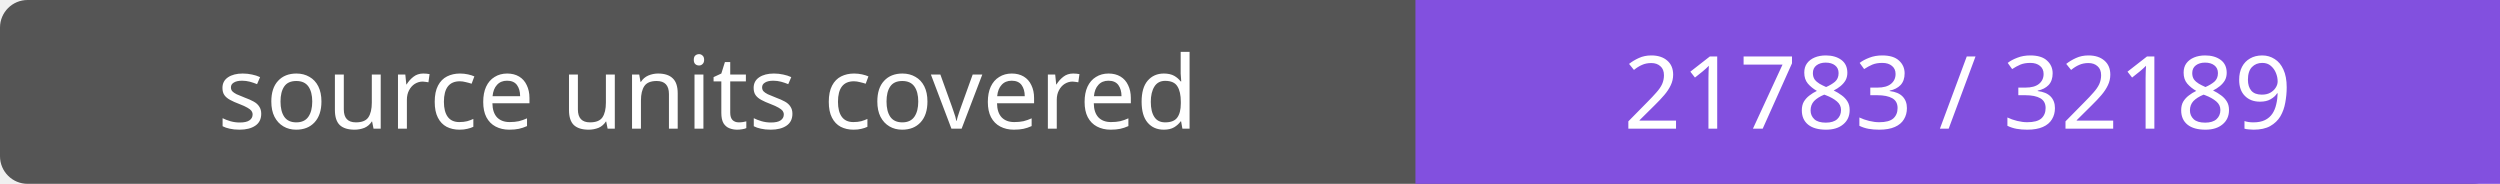
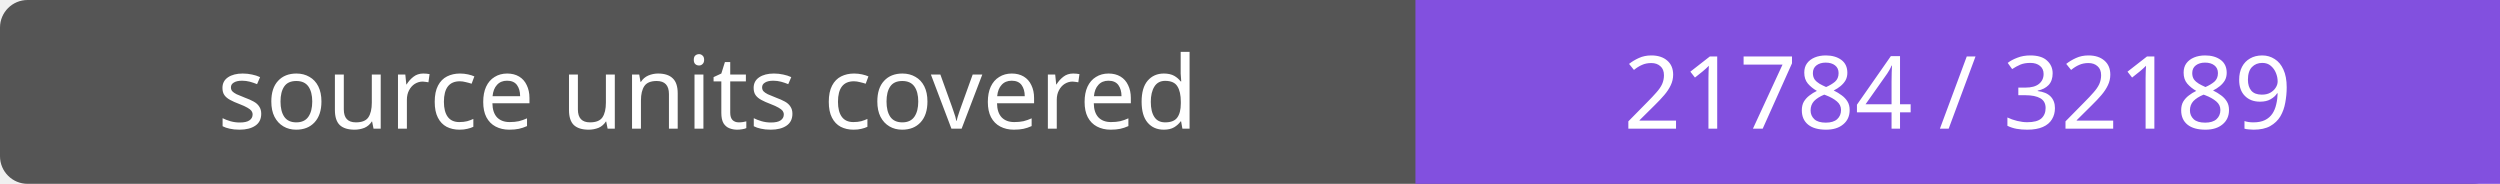
- <svg xmlns="http://www.w3.org/2000/svg" width="272" height="20" role="img" aria-label="source units covered: 21783 / 32189">
+ <svg xmlns="http://www.w3.org/2000/svg" width="272" height="20" role="img" aria-label="source units covered: 21784 / 32189">
  <rect width="272" height="20" rx="3" fill="#555" />
  <path fill="#8250df" d="M154 0h118v20H154z" />
  <g fill="#fff" text-anchor="middle" font-family="Verdana,sans-serif" font-size="11">
    <text x="77.0" y="14">source units covered</text>
-     <text x="213.0" y="14">21783 / 32189</text>
+     <text x="213.0" y="14">21784 / 32189</text>
  </g>
</svg>
